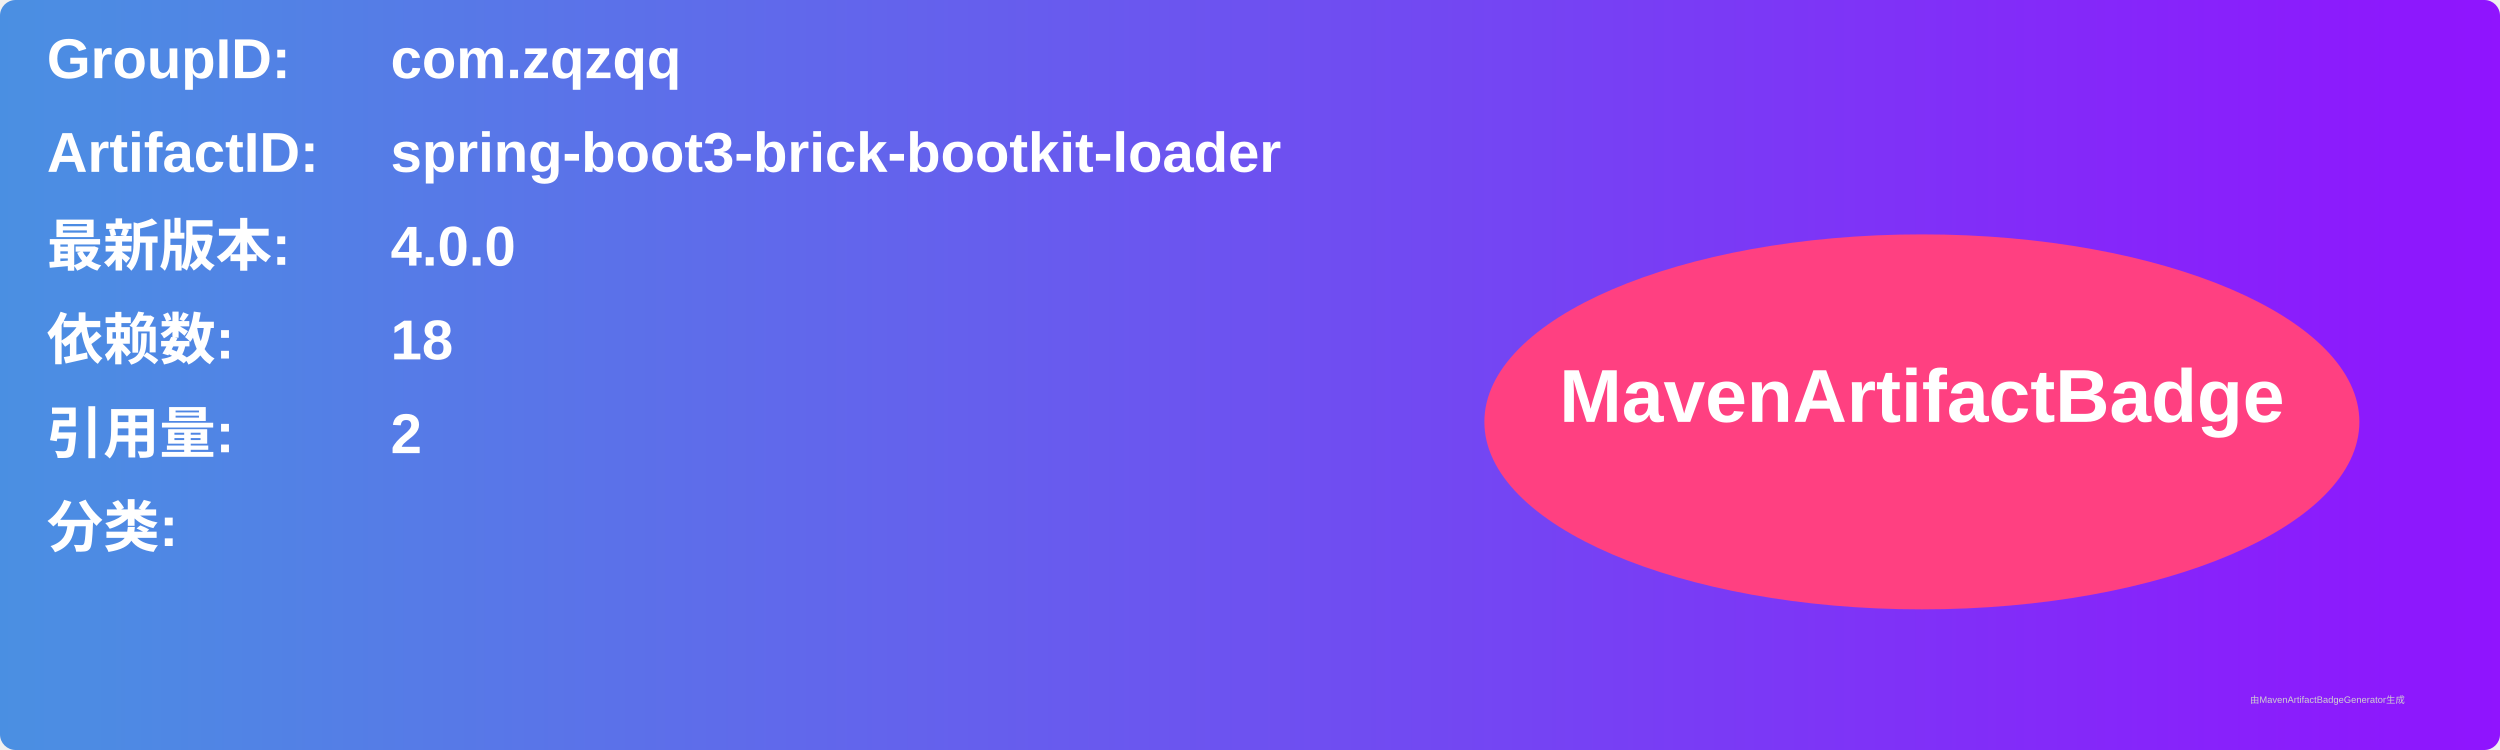
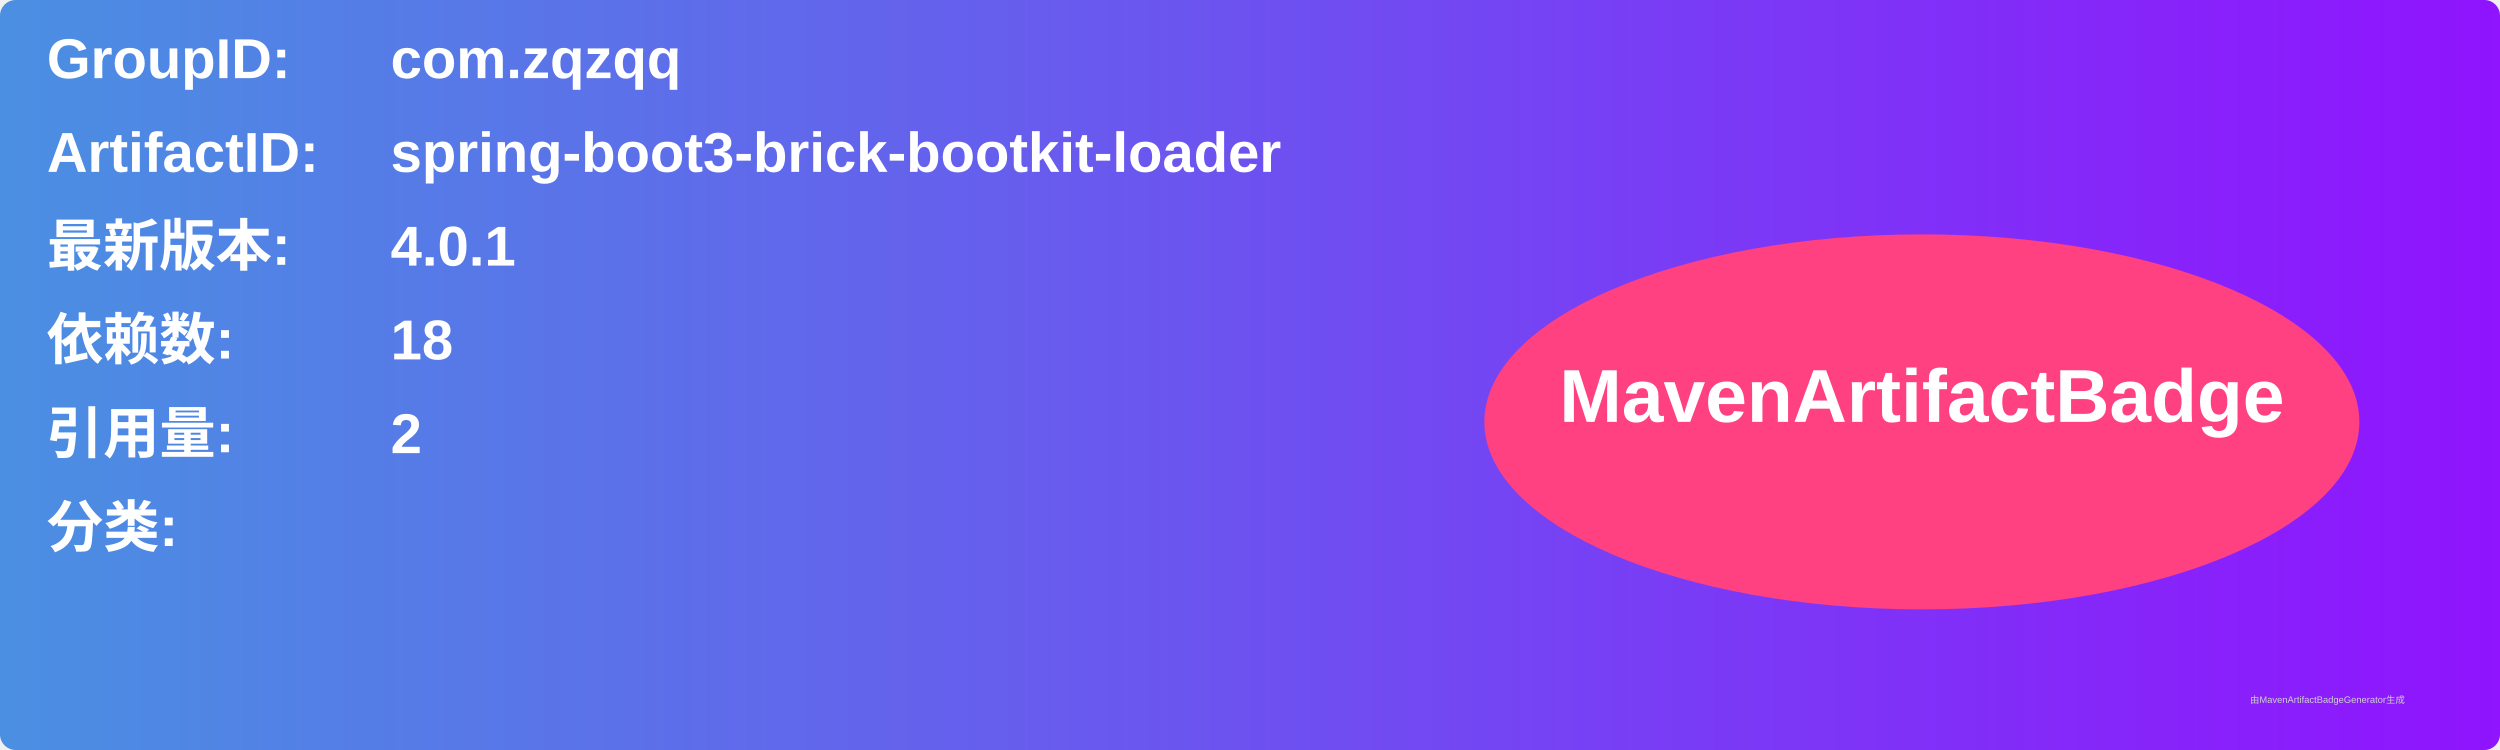
<svg xmlns="http://www.w3.org/2000/svg" width="800" height="240" viewBox="0 0 800 240">
  <linearGradient id="grad" x1="0%" y1="0%" x2="100%" y2="0%">
    <stop offset="0%" stop-color="#4a90e2" />
    <stop offset="100%" stop-color="#9013fe" />
  </linearGradient>
  <rect width="100%" height="100%" rx="5" ry="5" fill="url(#grad)" />
  <g transform="translate(15, 15)">
    <text x="0" y="10" font-family="Arial" font-size="18" fill="white" font-weight="bold" width="260">GroupID:</text>
    <text x="110" y="10" font-family="Arial" font-size="18" fill="white" font-weight="bold" width="460">com.zqzqq</text>
    <text x="0" y="40" font-family="Arial" font-size="18" fill="white" font-weight="bold" width="260">ArtifactID:</text>
    <text x="110" y="40" font-family="Arial" font-size="18" fill="white" font-weight="bold" width="460">spring-boot3-brick-bootkit-loader</text>
    <text x="0" y="70" font-family="Arial" font-size="18" fill="white" font-weight="bold">最新版本:</text>
    <text x="110" y="70" font-family="Arial" font-size="18" fill="white" font-weight="bold">
-       <tspan font-weight="bold">4.0.0</tspan>
+       <tspan font-weight="bold">4.0.1</tspan>
    </text>
    <text x="0" y="100" font-family="Arial" font-size="18" fill="white" font-weight="bold">依赖数: </text>
    <text x="110" y="100" font-family="Arial" font-size="18" fill="white">
      <tspan font-weight="bold">18</tspan>
    </text>
    <text x="0" y="130" font-family="Arial" font-size="18" fill="white" font-weight="bold">引用量: </text>
    <text x="110" y="130" font-family="Arial" font-size="18" fill="white">
      <tspan font-weight="bold">2</tspan>
    </text>
    <text x="0" y="160" font-family="Arial" font-size="18" fill="white" font-weight="bold">分类:</text>
    <text x="10" y="190" font-family="Arial" font-size="10" fill="white">
      <tspan font-weight="bold" />
    </text>
    <ellipse cx="600" cy="120" rx="140" ry="60" fill="#ff4081" />
    <text x="600" y="120" text-anchor="middle" font-family="Arial" font-size="24" fill="white" font-weight="bold">MavenArtifactBadge</text>
  </g>
  <text x="720" y="225" font-family="Arial" font-size="3" fill="#d0d0d0">由MavenArtifactBadgeGenerator生成</text>
</svg>
